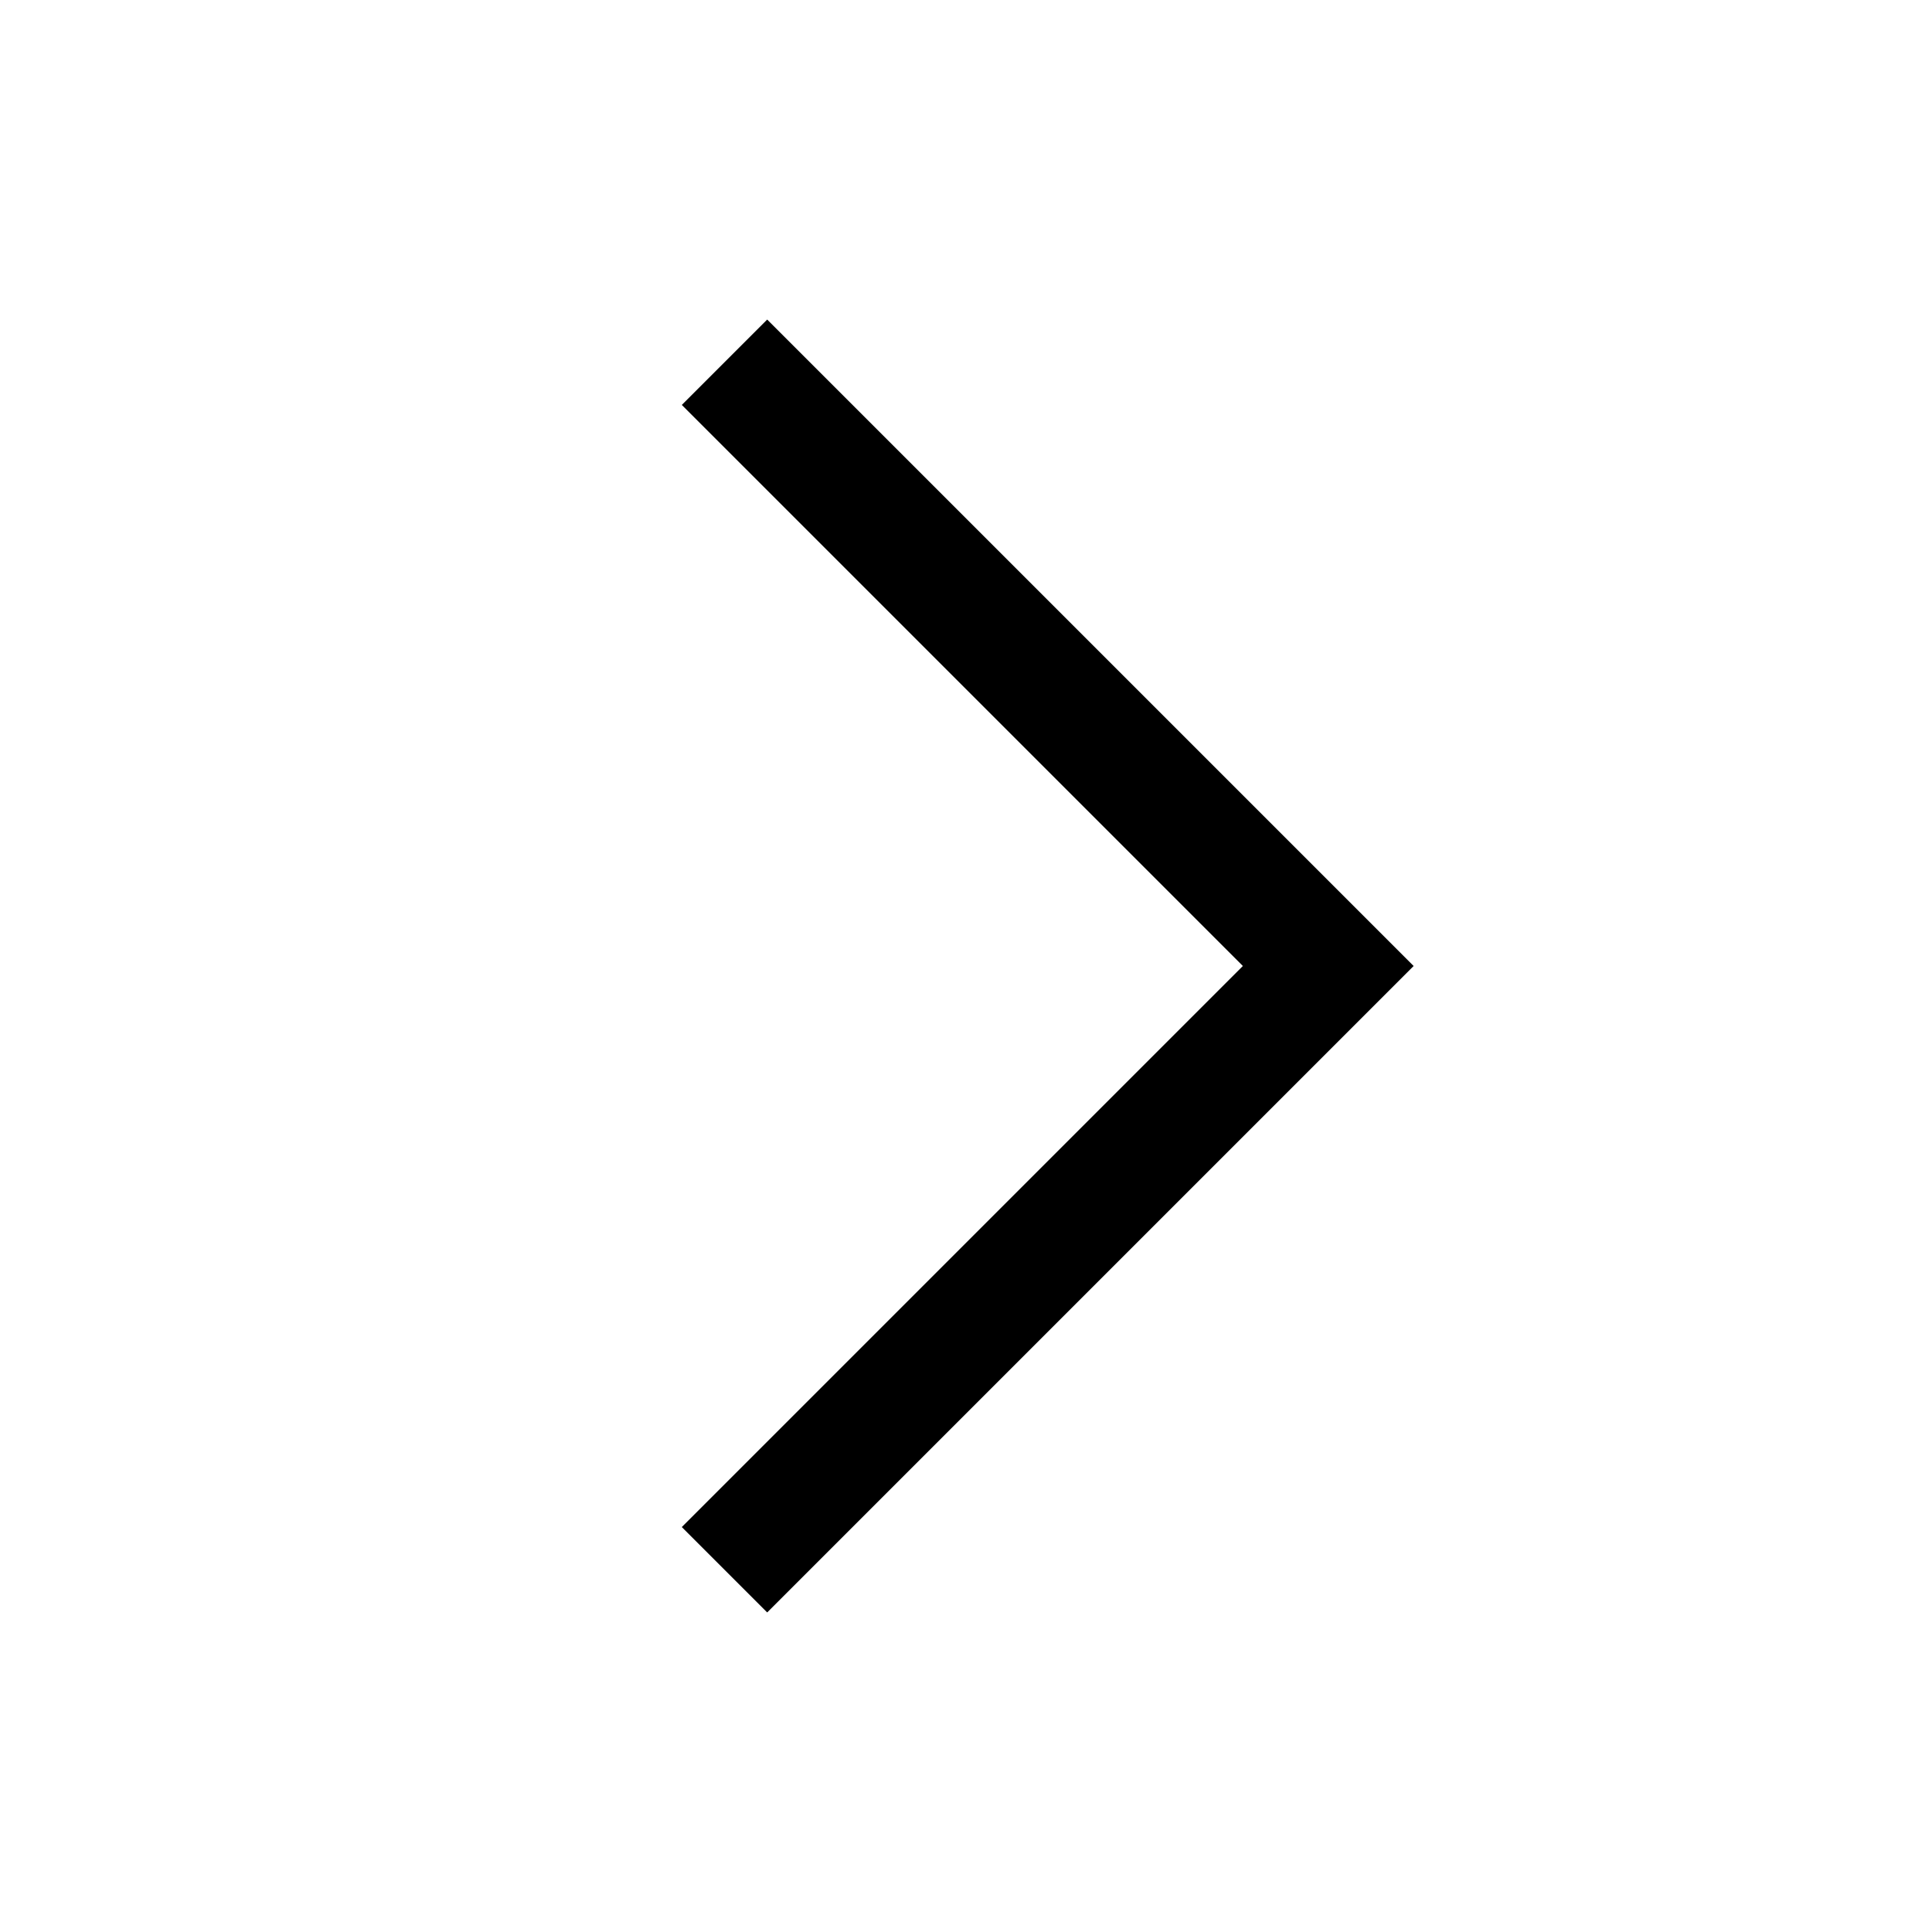
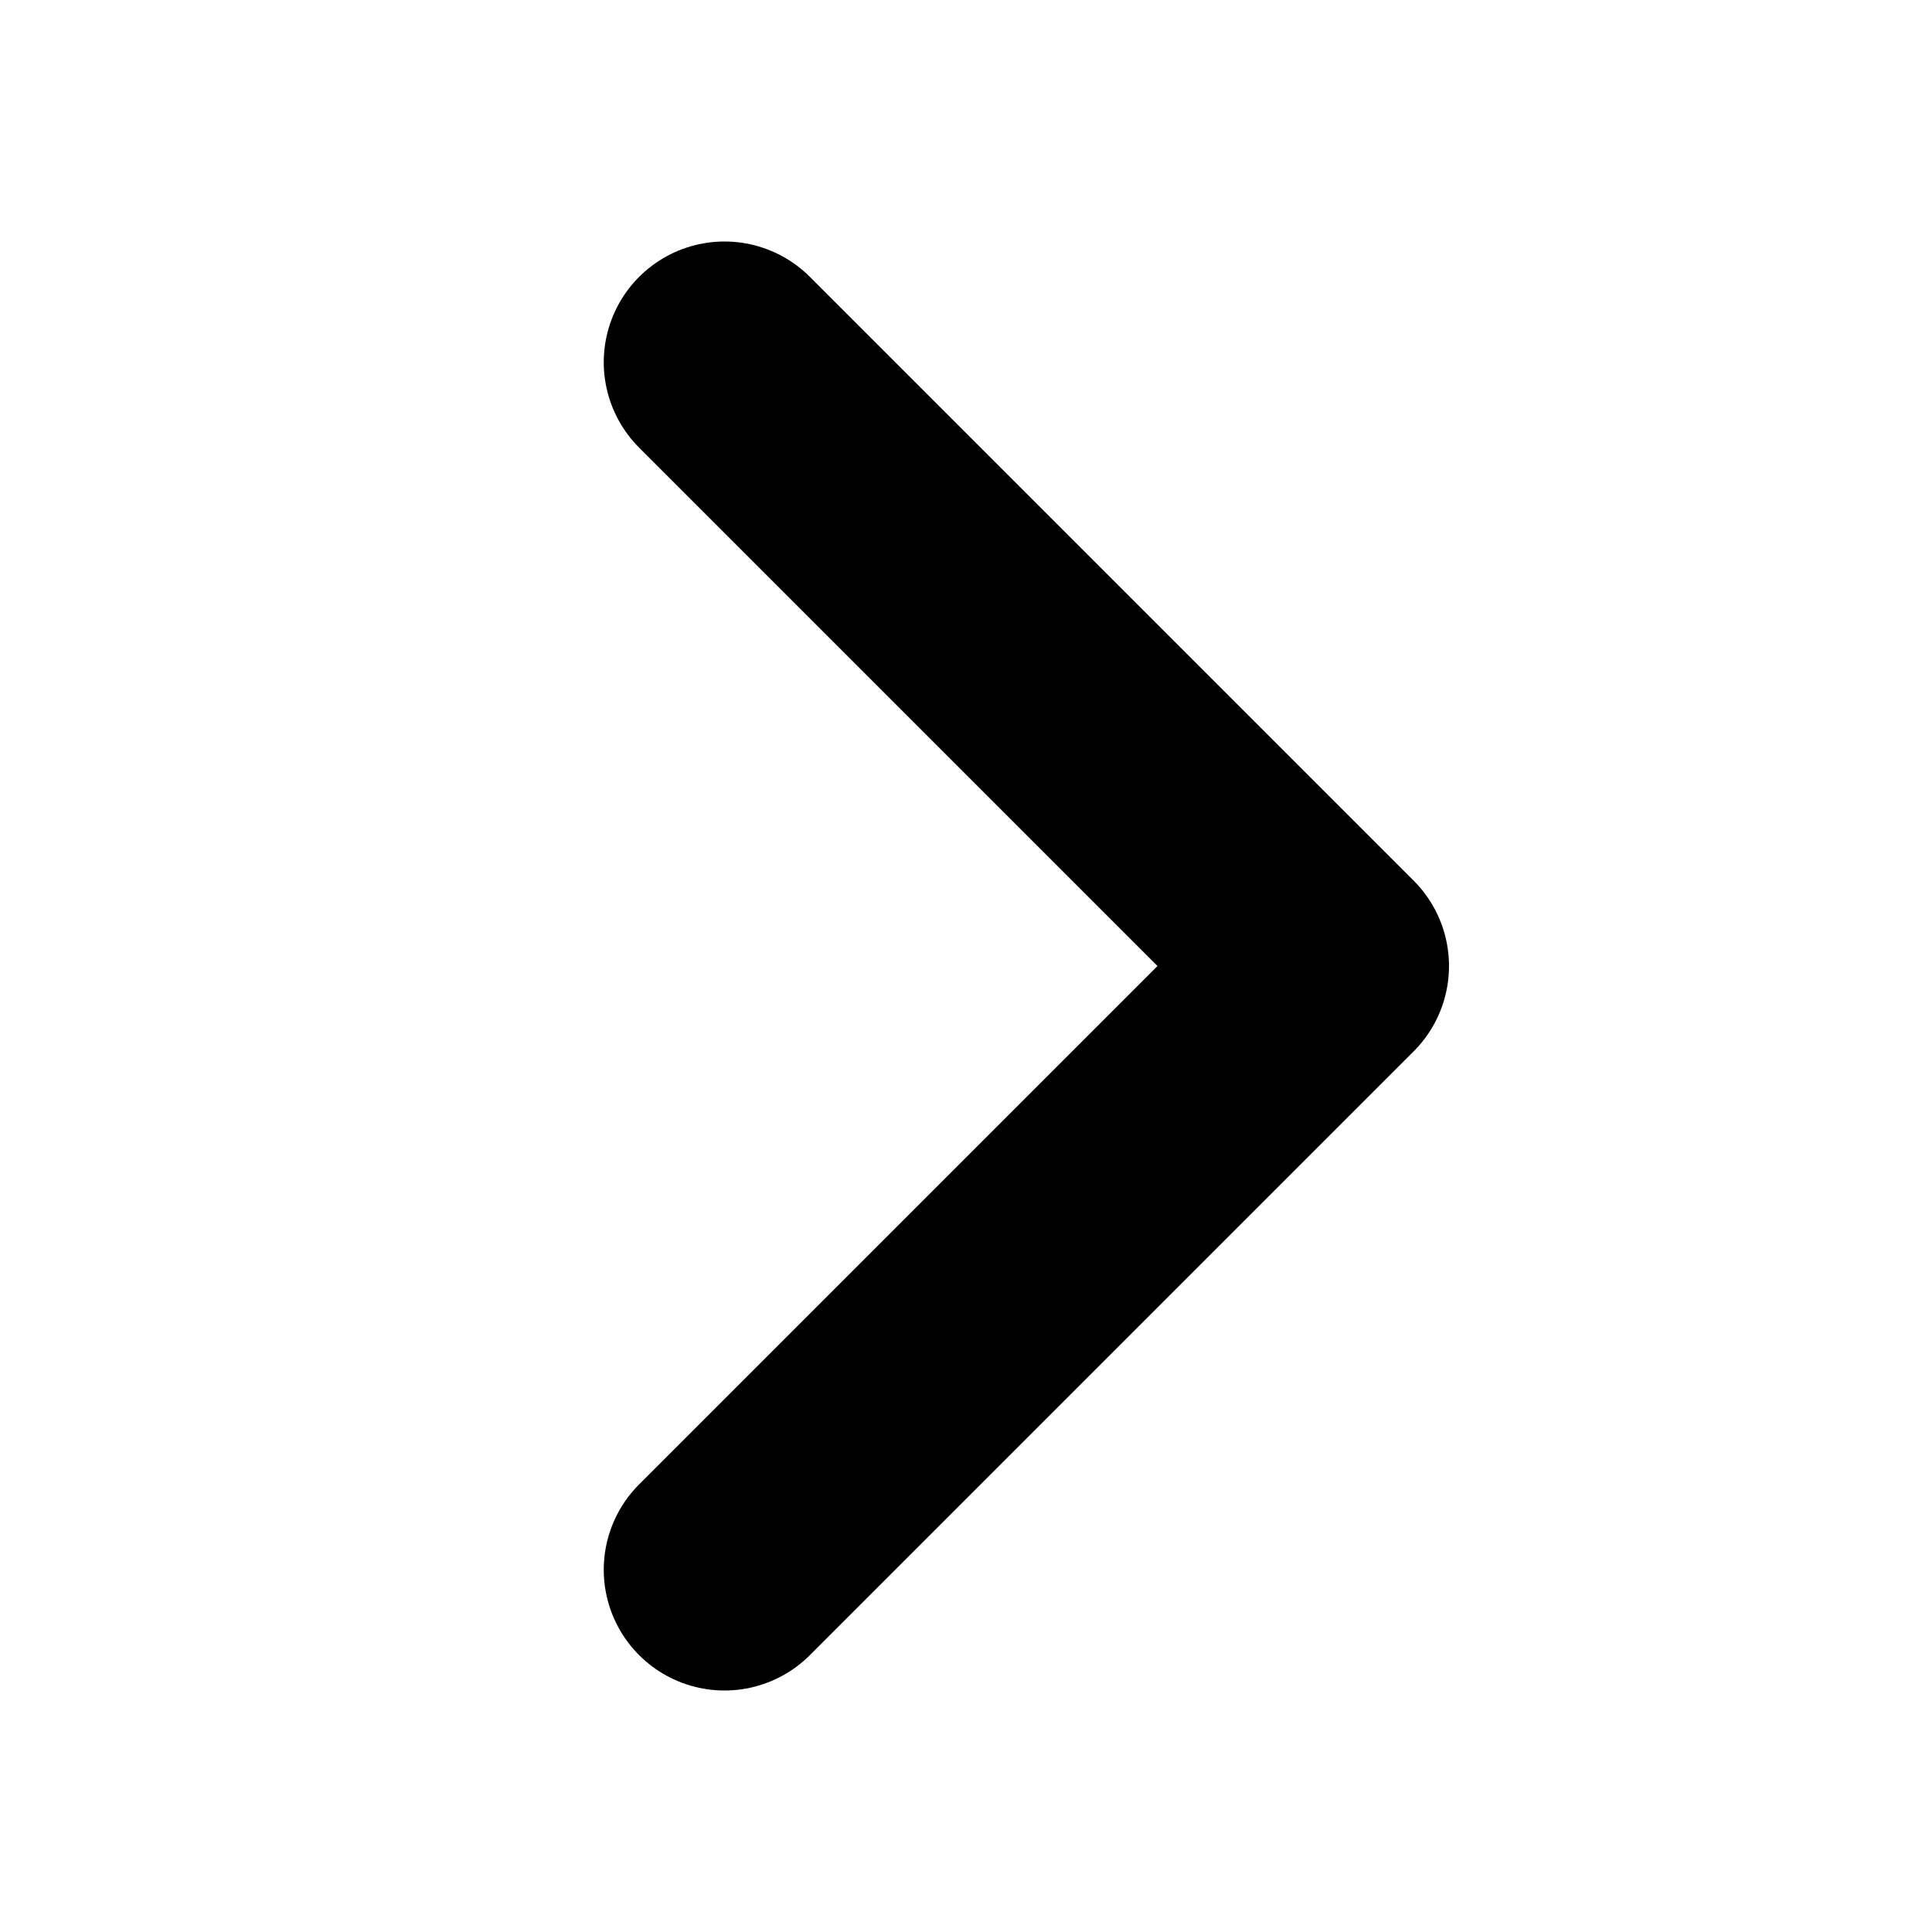
<svg xmlns="http://www.w3.org/2000/svg" width="16" height="16" fill="none">
-   <path d="m6 3 5 5-5 5" stroke="currentColor" strokeWidth="2" strokeLinecap="round" strokeLinejoin="round" />
+   <path d="m6 3 5 5-5 5" stroke="currentColor" stroke-width="2" stroke-linecap="round" stroke-linejoin="round" />
</svg>
